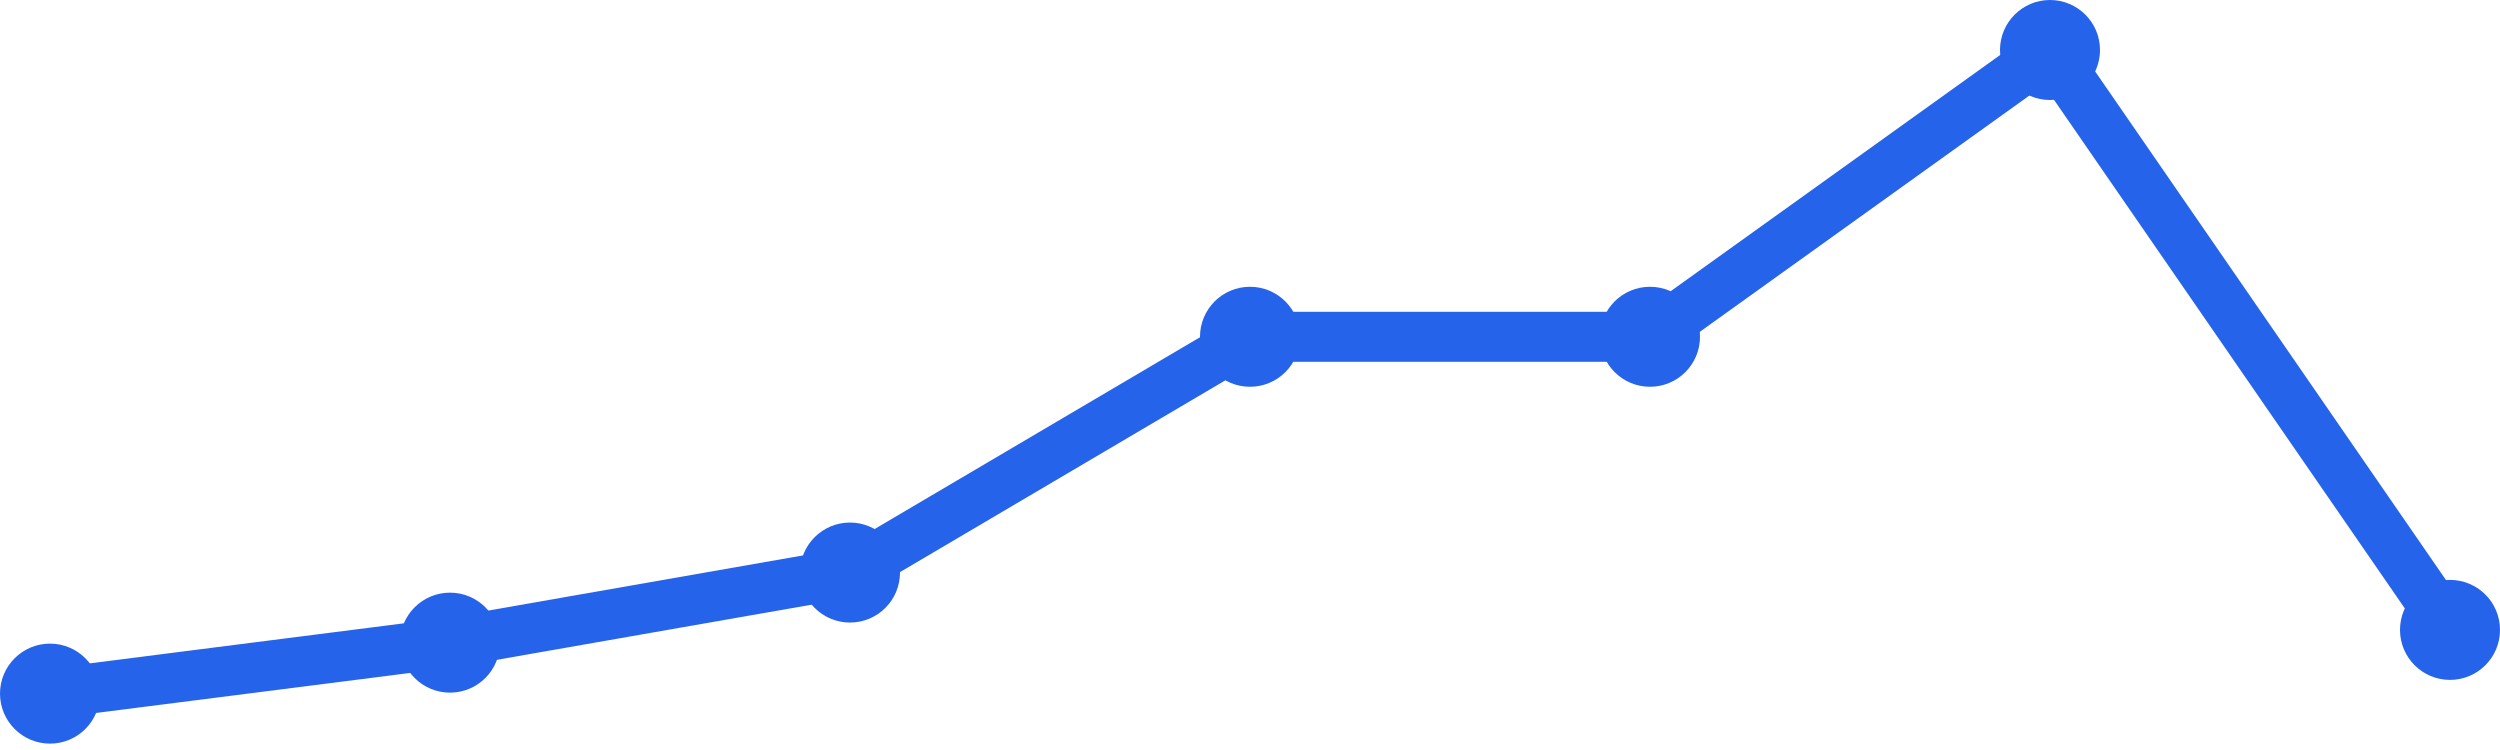
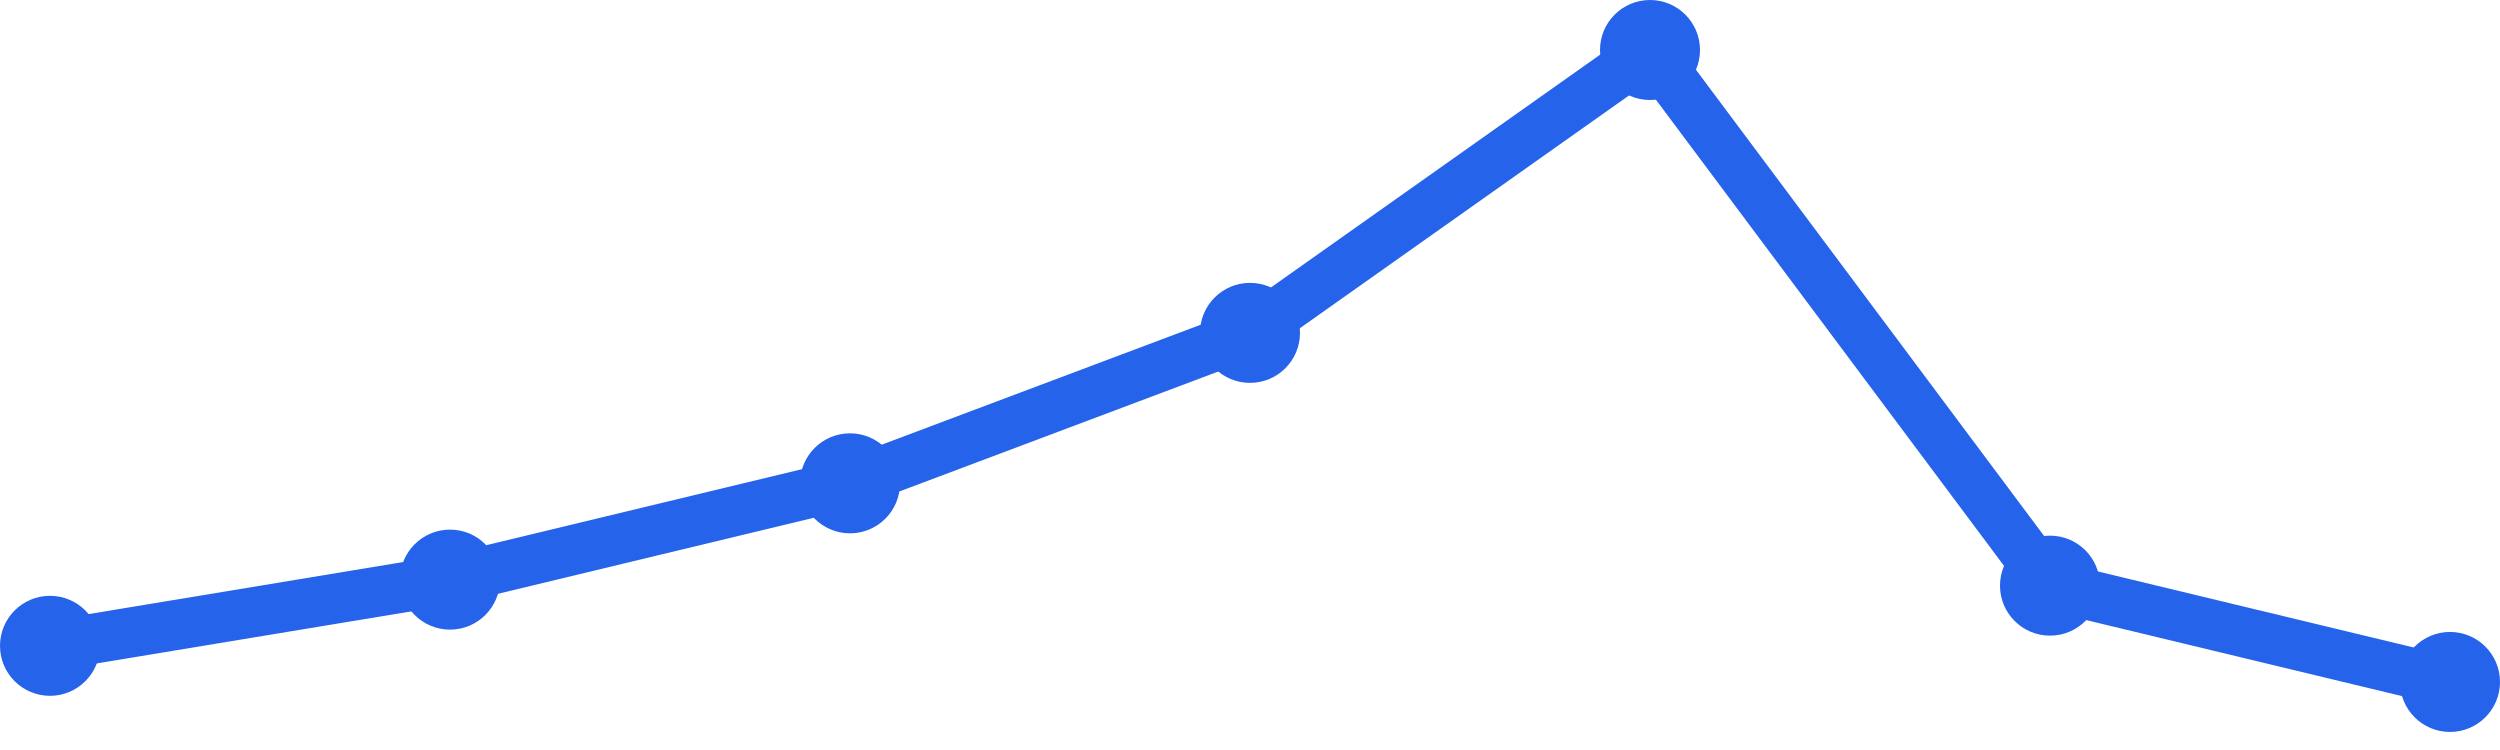
<svg xmlns="http://www.w3.org/2000/svg" width="100" height="30" viewBox="0 0 100 30">
-   <path d="M 2,27.745 L 18,25.706 L 34,22.902 L 50,13.471 L 66,13.471 L 82,2 L 98,25.196" fill="none" stroke="#2563eb" stroke-width="2" stroke-linecap="round" stroke-linejoin="round" />
-   <circle cx="2" cy="27.745" r="2" fill="#2563eb" />
-   <circle cx="18" cy="25.706" r="2" fill="#2563eb" />
-   <circle cx="34" cy="22.902" r="2" fill="#2563eb" />
-   <circle cx="50" cy="13.471" r="2" fill="#2563eb" />
-   <circle cx="66" cy="13.471" r="2" fill="#2563eb" />
-   <circle cx="82" cy="2" r="2" fill="#2563eb" />
-   <circle cx="98" cy="25.196" r="2" fill="#2563eb" />
+   <path d="M 2,25.833 L 18,23.185 L 34,19.333 L 50,13.315 L 66,2 L 82,23.426 L 98,27.278" fill="none" stroke="#2563eb" stroke-width="2" stroke-linecap="round" stroke-linejoin="round" />
+   <circle cx="2" cy="25.833" r="2" fill="#2563eb" />
+   <circle cx="18" cy="23.185" r="2" fill="#2563eb" />
+   <circle cx="34" cy="19.333" r="2" fill="#2563eb" />
+   <circle cx="50" cy="13.315" r="2" fill="#2563eb" />
+   <circle cx="66" cy="2" r="2" fill="#2563eb" />
+   <circle cx="82" cy="23.426" r="2" fill="#2563eb" />
+   <circle cx="98" cy="27.278" r="2" fill="#2563eb" />
</svg>
